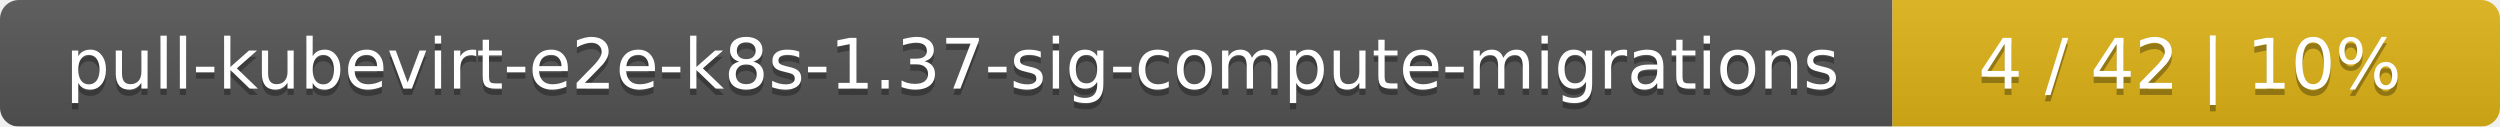
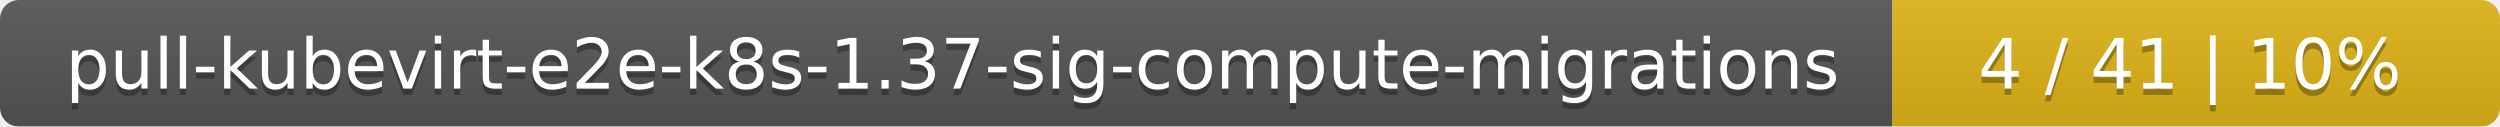
<svg xmlns="http://www.w3.org/2000/svg" width="395" height="20">
  <linearGradient id="smooth" x2="0" y2="100%">
    <stop offset="0" stop-color="#bbb" stop-opacity=".1" />
    <stop offset="1" stop-opacity=".1" />
  </linearGradient>
  <mask id="round">
    <rect width="395" height="20" rx="3" fill="#fff" />
  </mask>
  <g mask="url(#round)">
    <rect width="299" height="20" fill="#555" />
    <rect x="299" width="96" height="20" fill="#dfb317" />
    <rect width="395" height="20" fill="url(#smooth)" />
  </g>
  <g fill="#fff" text-anchor="middle" font-family="DejaVu Sans,Verdana,Geneva,sans-serif" font-size="11">
    <text x="150.5" y="15" fill="#010101" fill-opacity=".3">pull-kubevirt-e2e-k8s-1.37-sig-compute-migrations</text>
    <text x="150.5" y="14">pull-kubevirt-e2e-k8s-1.37-sig-compute-migrations</text>
-     <text x="346" y="15" fill="#010101" fill-opacity=".3">4 / 42    |    10%</text>
-     <text x="346" y="14">4 / 42    |    10%</text>
+     <text x="346" y="15" fill="#010101" fill-opacity=".3">4 / 41    |    10%</text>
+     <text x="346" y="14">4 / 41    |    10%</text>
  </g>
</svg>
